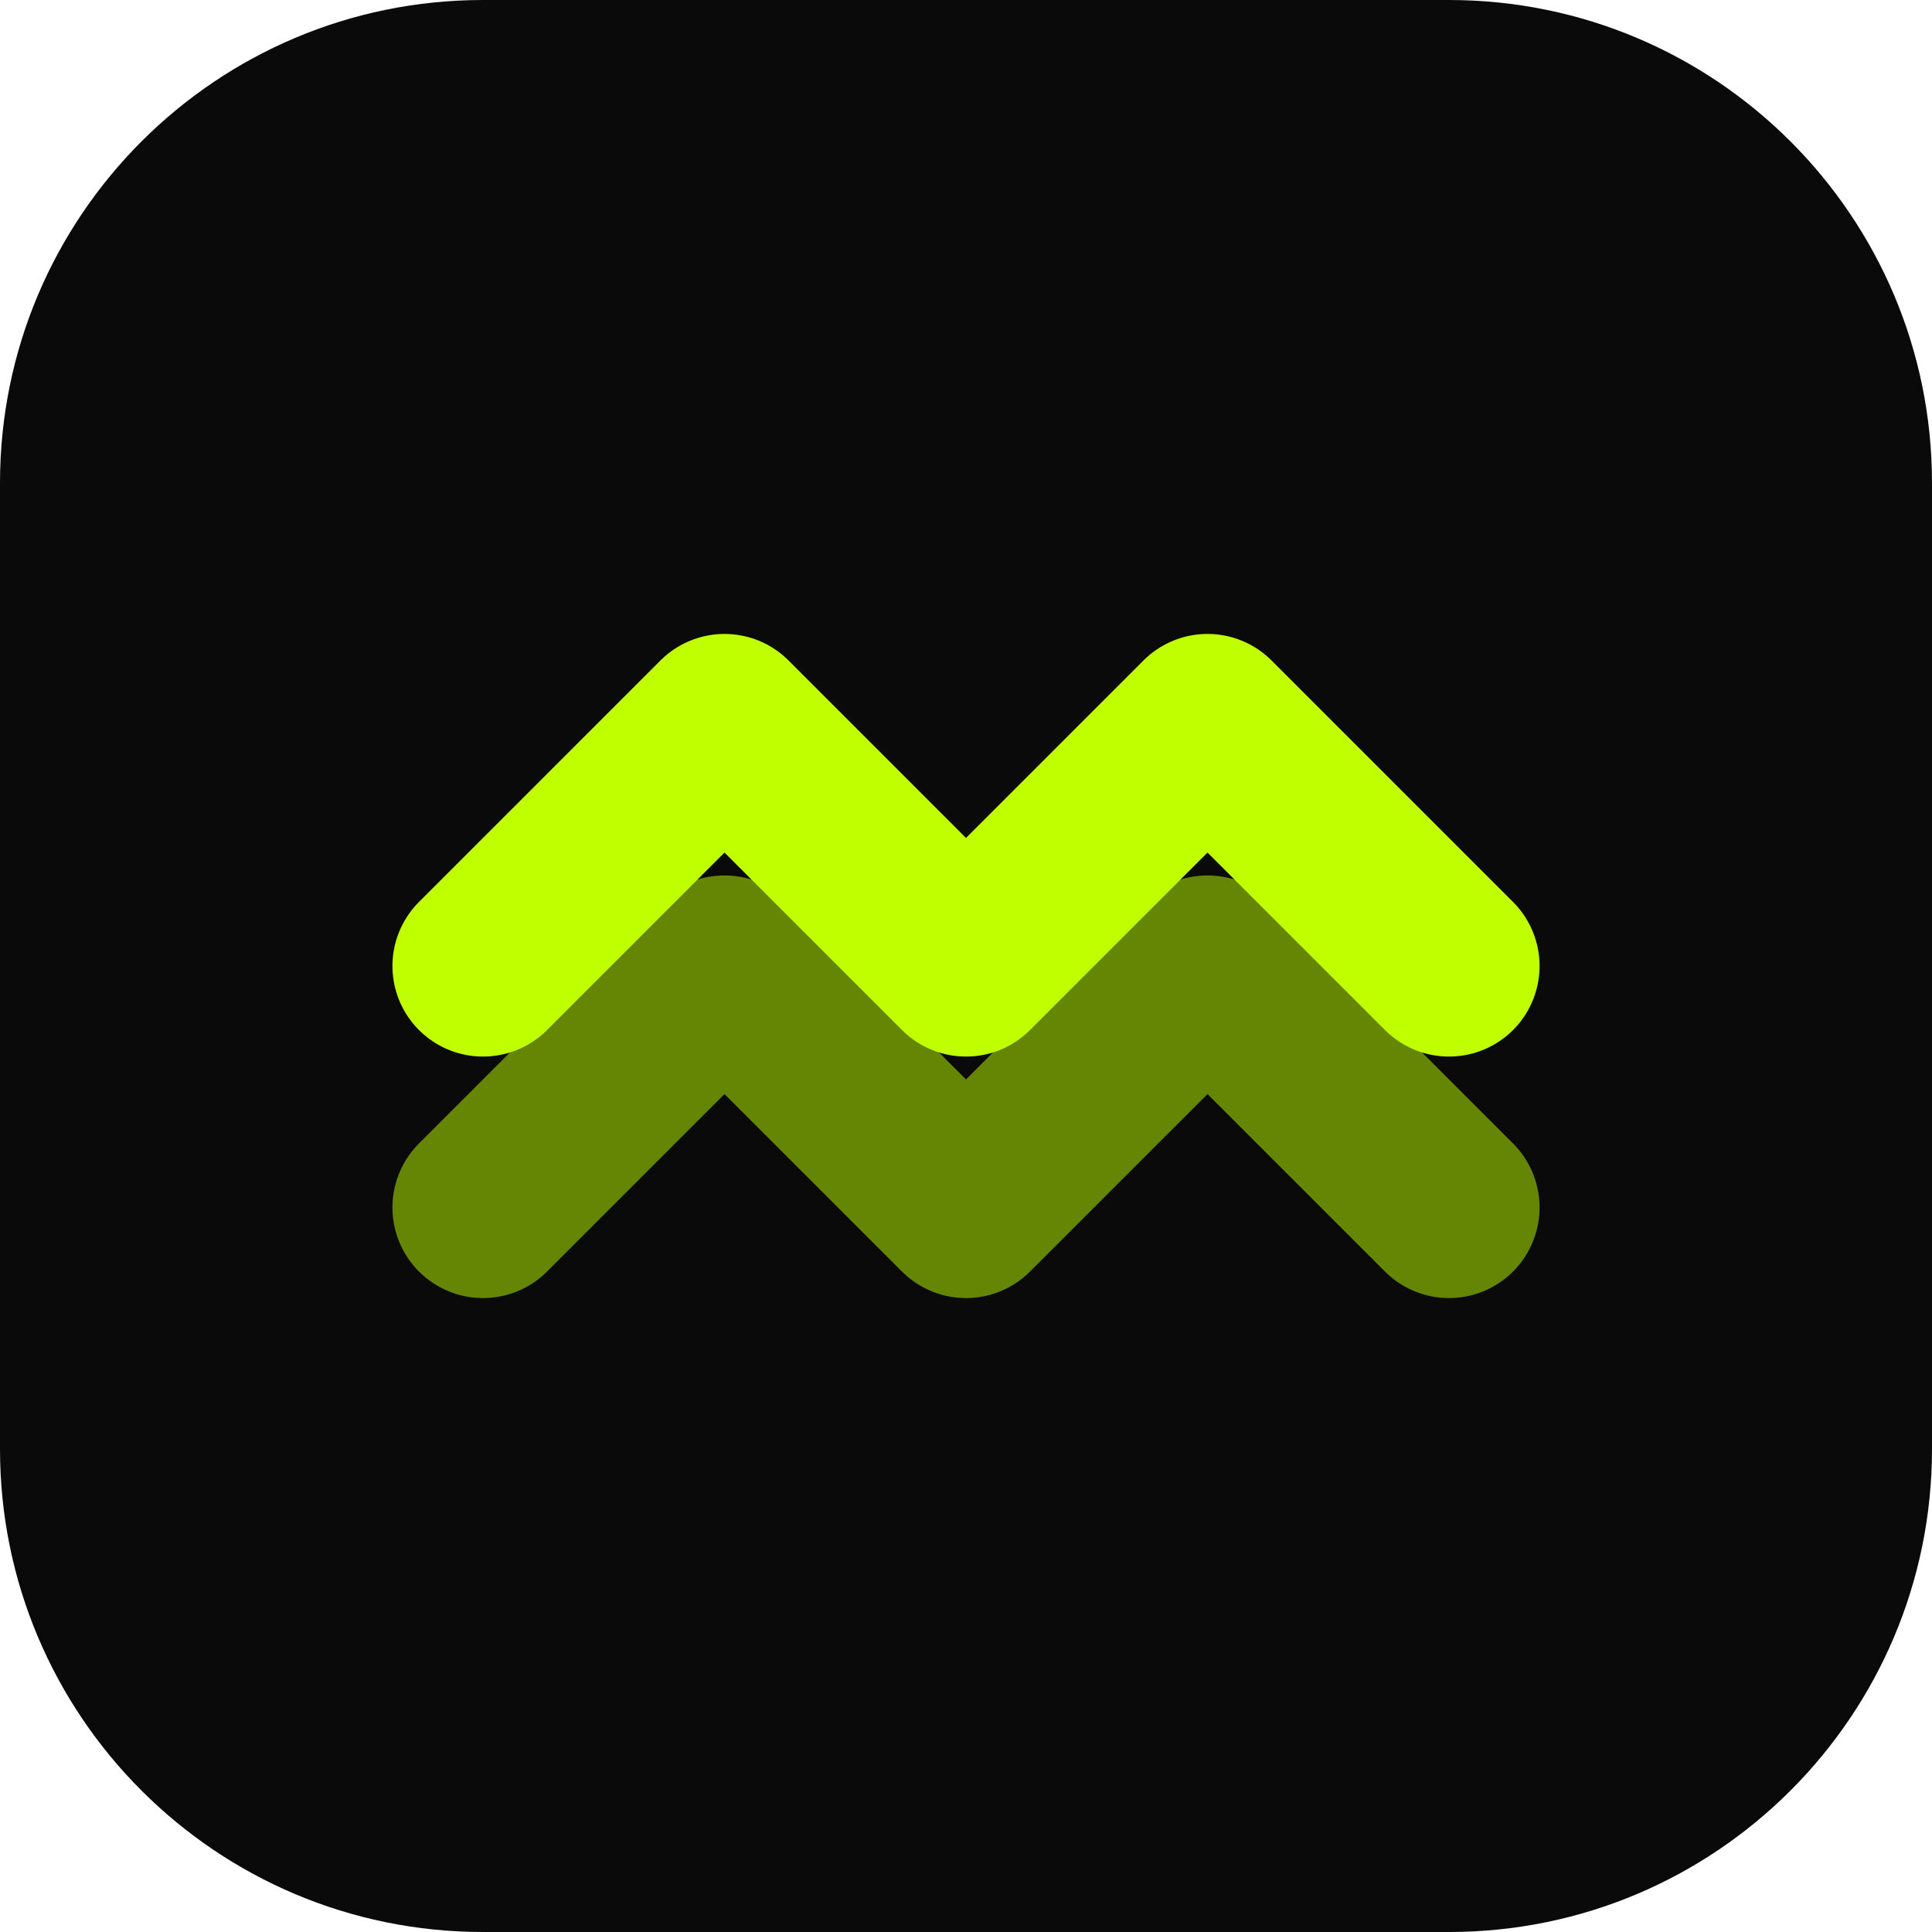
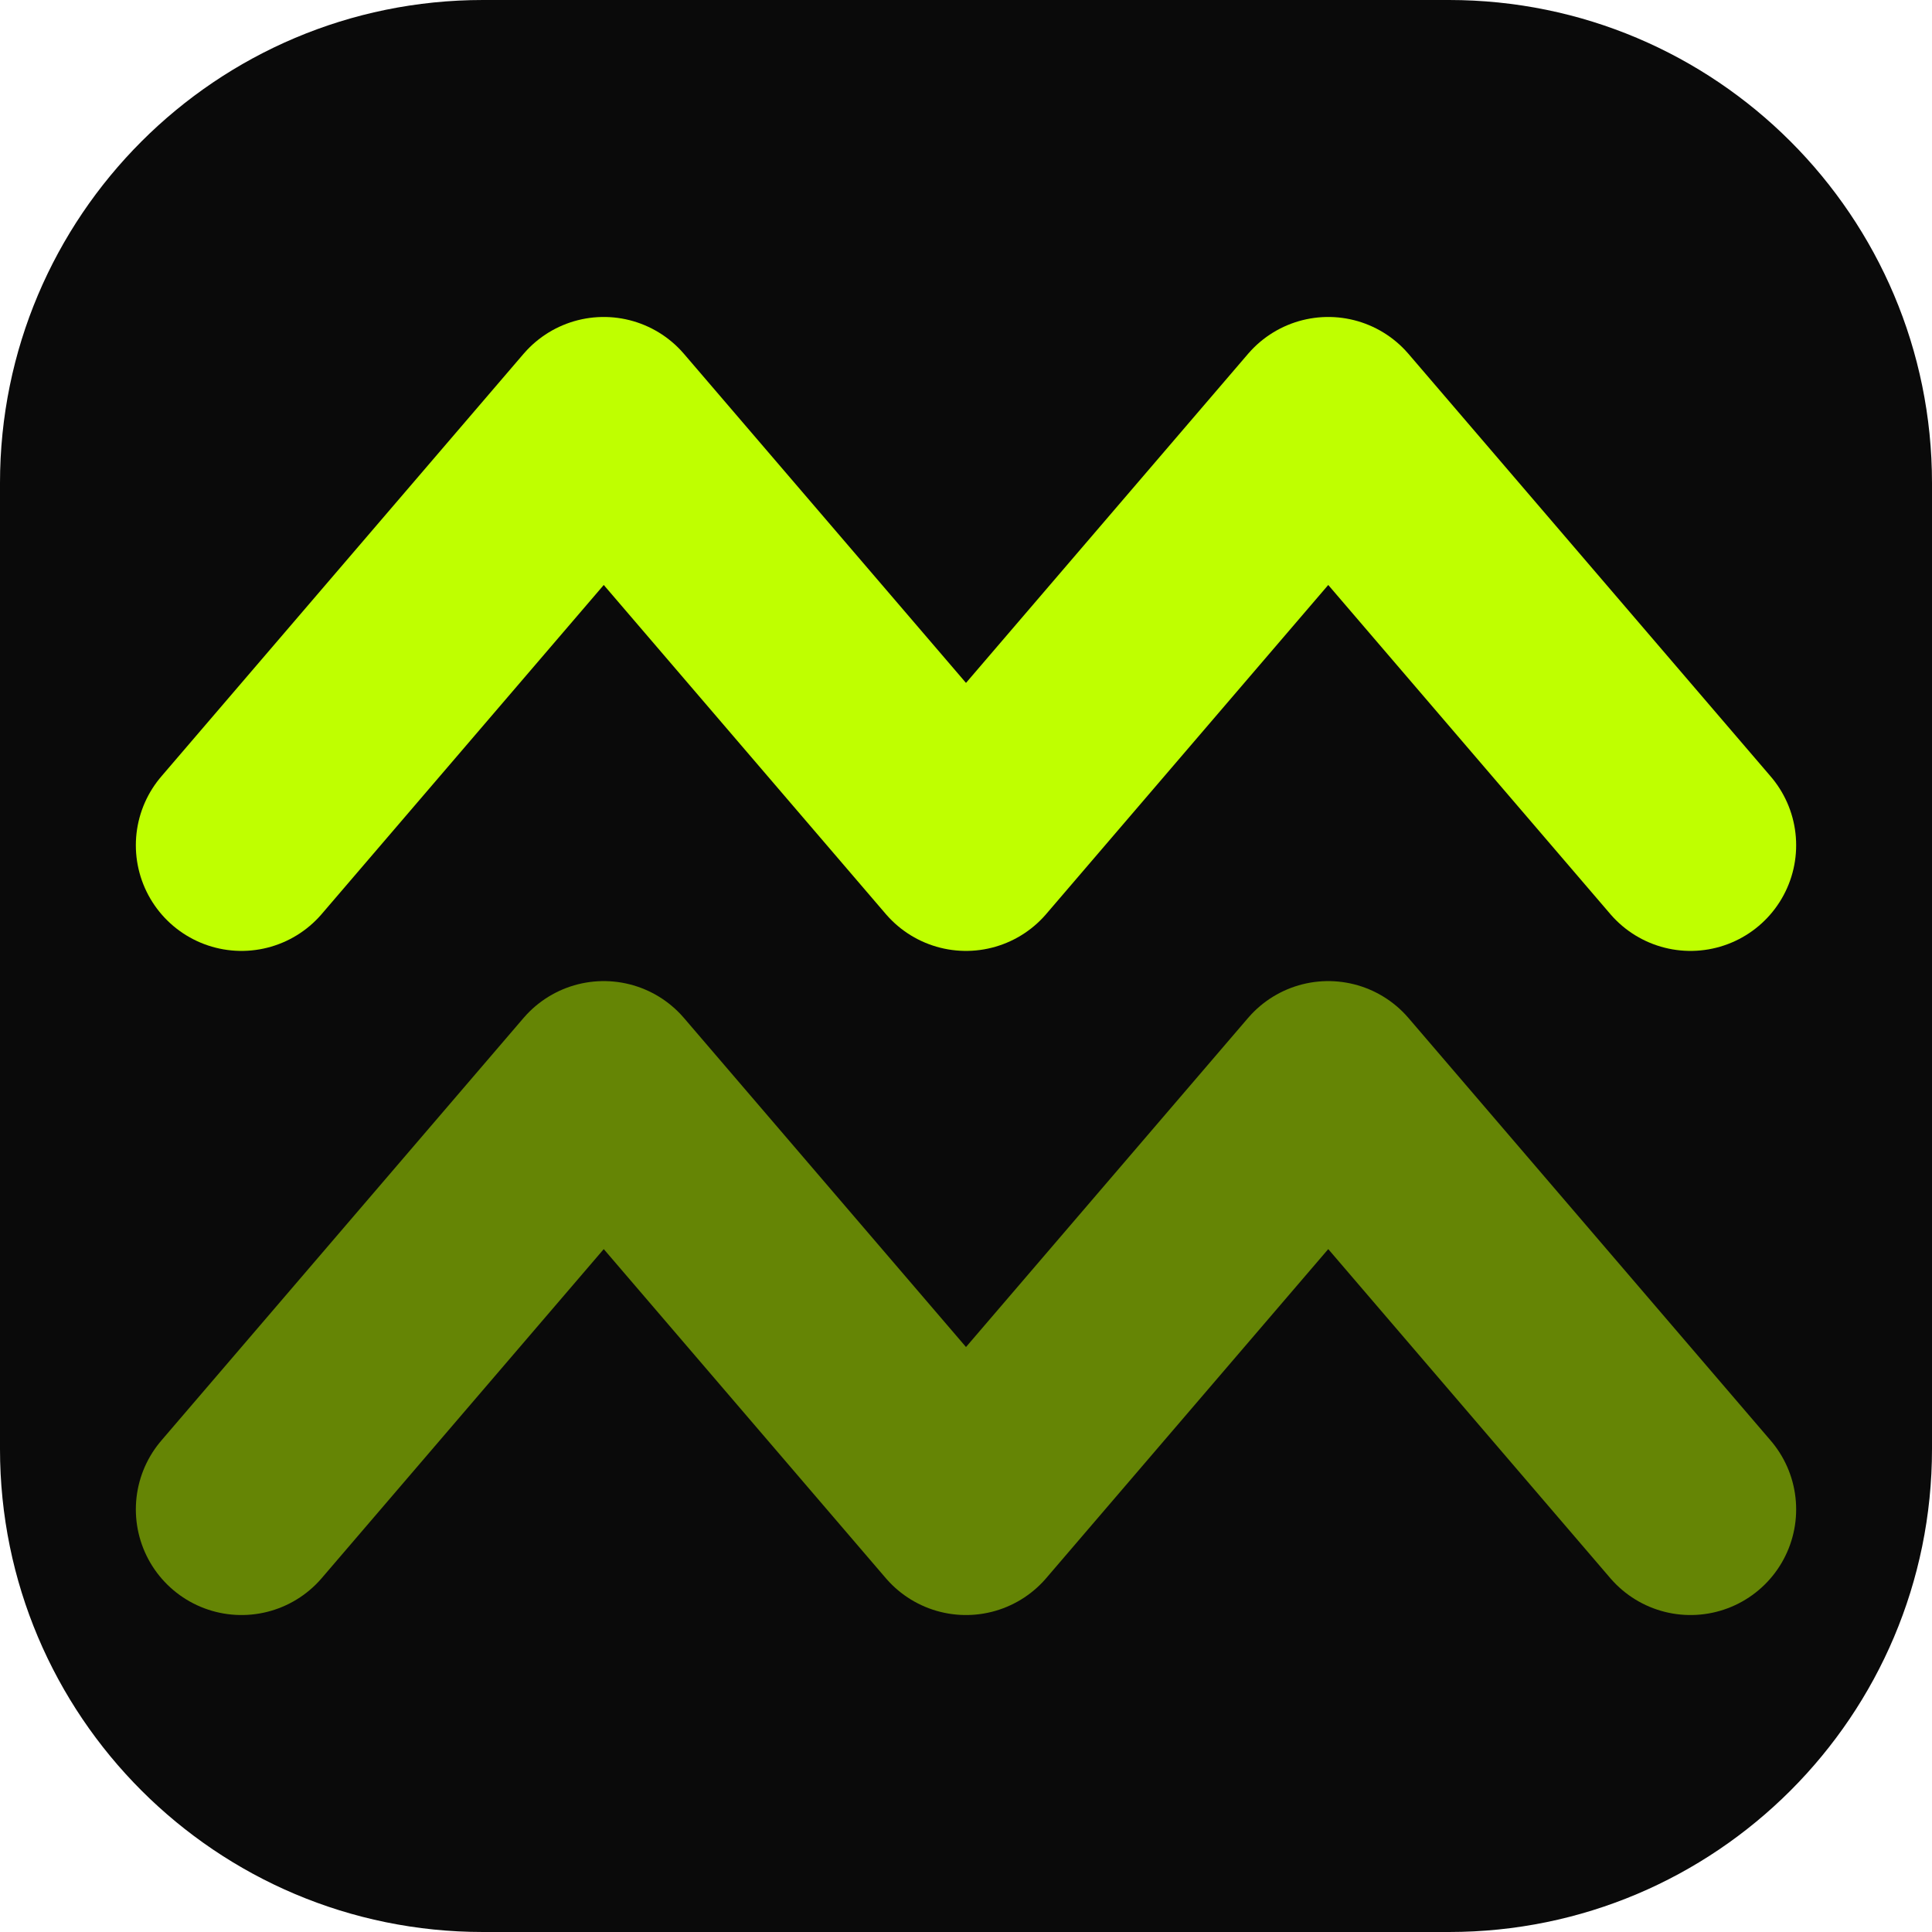
<svg xmlns="http://www.w3.org/2000/svg" width="32" height="32" viewBox="0 0 32 32" fill="none">
  <rect width="32" height="32" rx="8" fill="#0a0a0a" />
-   <path d="M8 16L12 12L16 16L20 12L24 16" stroke="#BFFF00" stroke-width="3" stroke-linecap="round" stroke-linejoin="round" />
-   <path d="M8 20L12 16L16 20L20 16L24 20" stroke="#BFFF00" stroke-width="3" stroke-linecap="round" stroke-linejoin="round" opacity="0.5" />
+   <path d="M4 14L10 7L16 14L22 7L28 14" stroke="#BFFF00" stroke-width="3.5" stroke-linecap="round" stroke-linejoin="round" />
+   <path d="M4 25L10 18L16 25L22 18L28 25" stroke="#BFFF00" stroke-width="3.5" stroke-linecap="round" stroke-linejoin="round" opacity="0.5" />
</svg>
